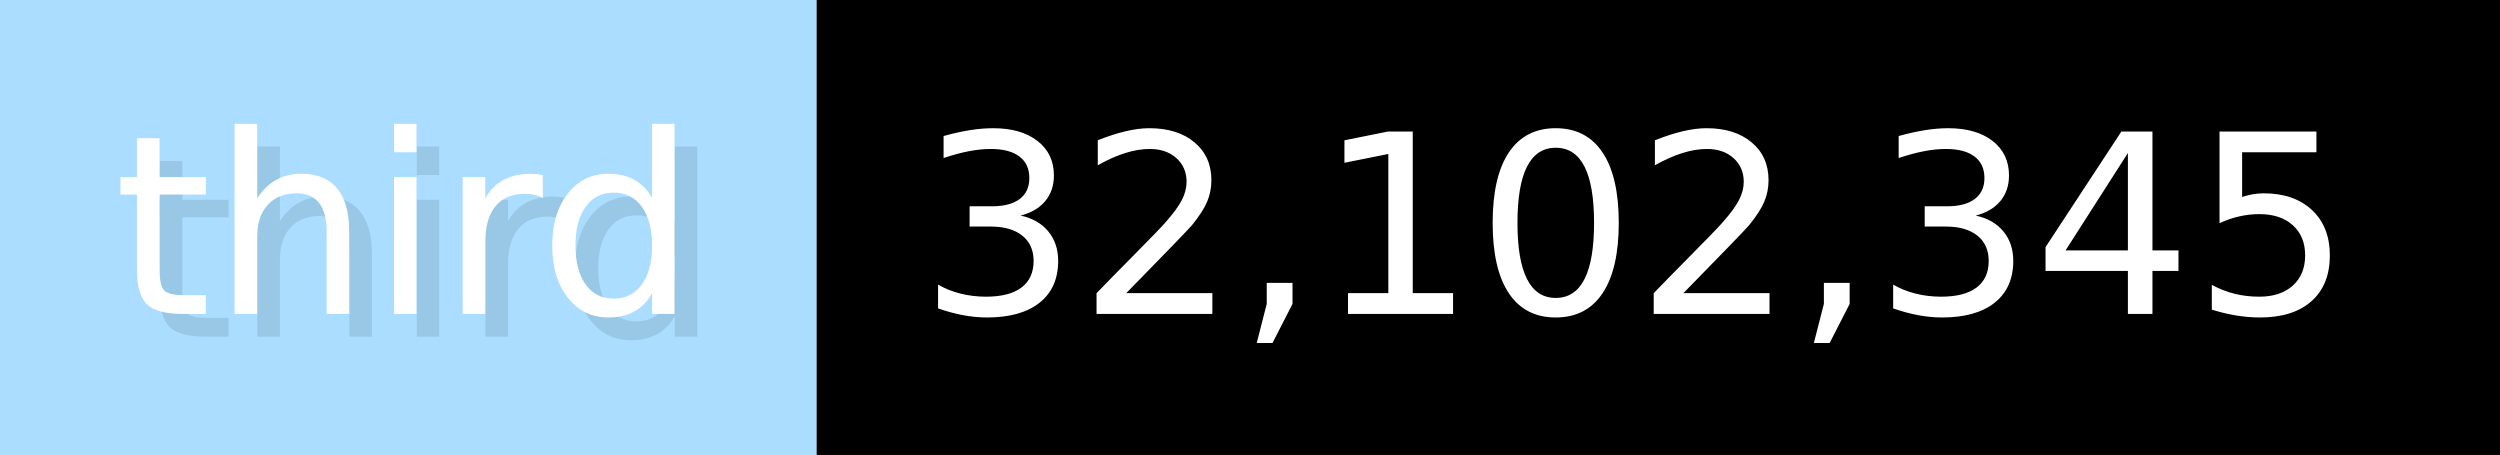
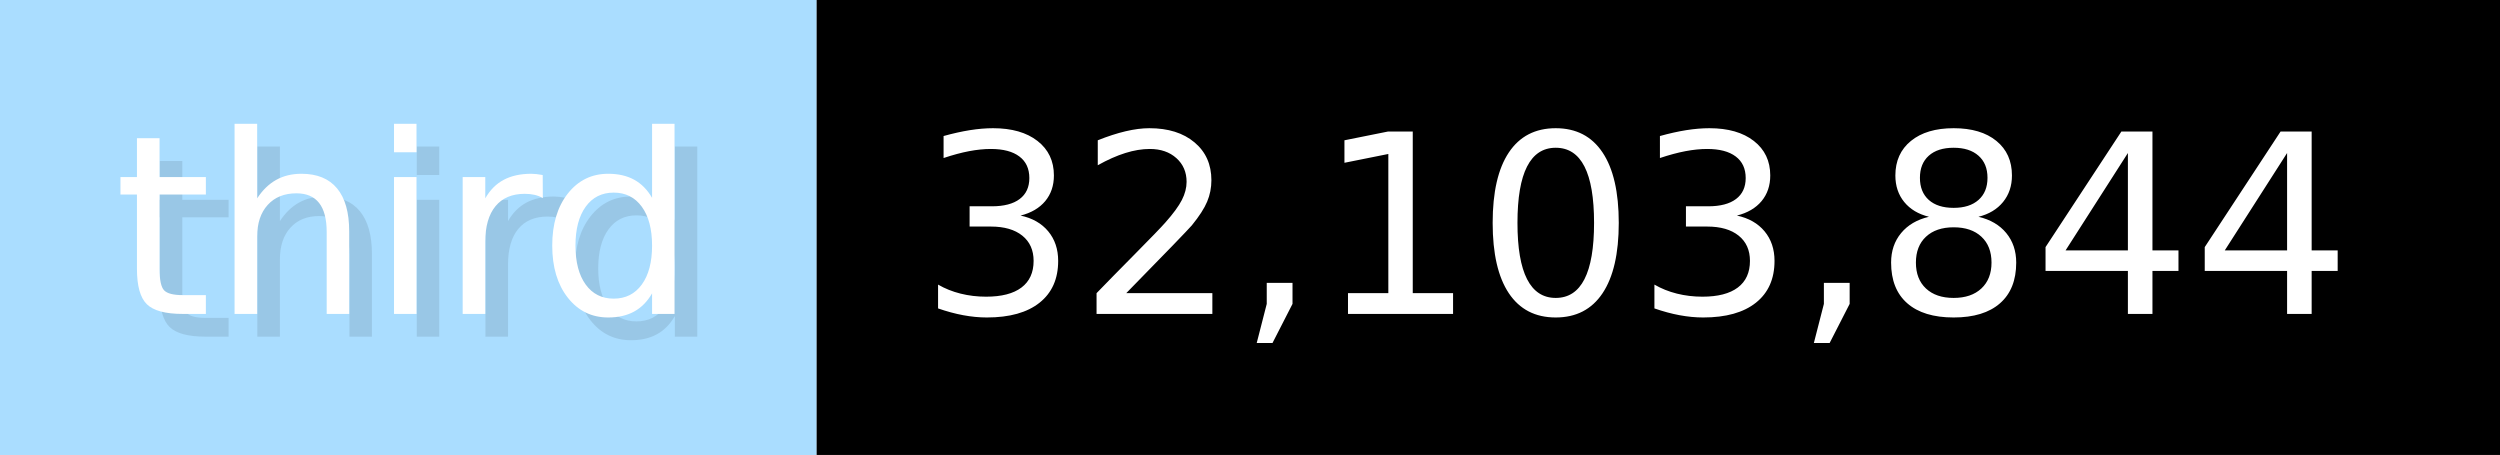
- <svg xmlns="http://www.w3.org/2000/svg" width="109.9" height="20" viewBox="0 0 1099 200" role="img" aria-label="third: 32,102,345">
+ <svg xmlns="http://www.w3.org/2000/svg" width="109.9" height="20" viewBox="0 0 1099 200" role="img" aria-label="third: 32,103,844">
  <g>
    <rect fill="#ADF" width="359" height="200" />
    <rect fill="#" x="359" width="740" height="200" />
  </g>
  <g aria-hidden="true" fill="#fff" text-anchor="start" font-family="Verdana,DejaVu Sans,sans-serif" font-size="110">
    <text x="60" y="148" textLength="259" fill="#000" opacity="0.1">third</text>
    <text x="50" y="138" textLength="259">third</text>
-     <text x="414" y="148" textLength="640" fill="#000" opacity="0.1">32,102,345</text>
-     <text x="404" y="138" textLength="640">32,102,345</text>
+     <text x="414" y="148" textLength="640" fill="#000" opacity="0.1">32,103,844</text>
+     <text x="404" y="138" textLength="640">32,103,844</text>
  </g>
</svg>
